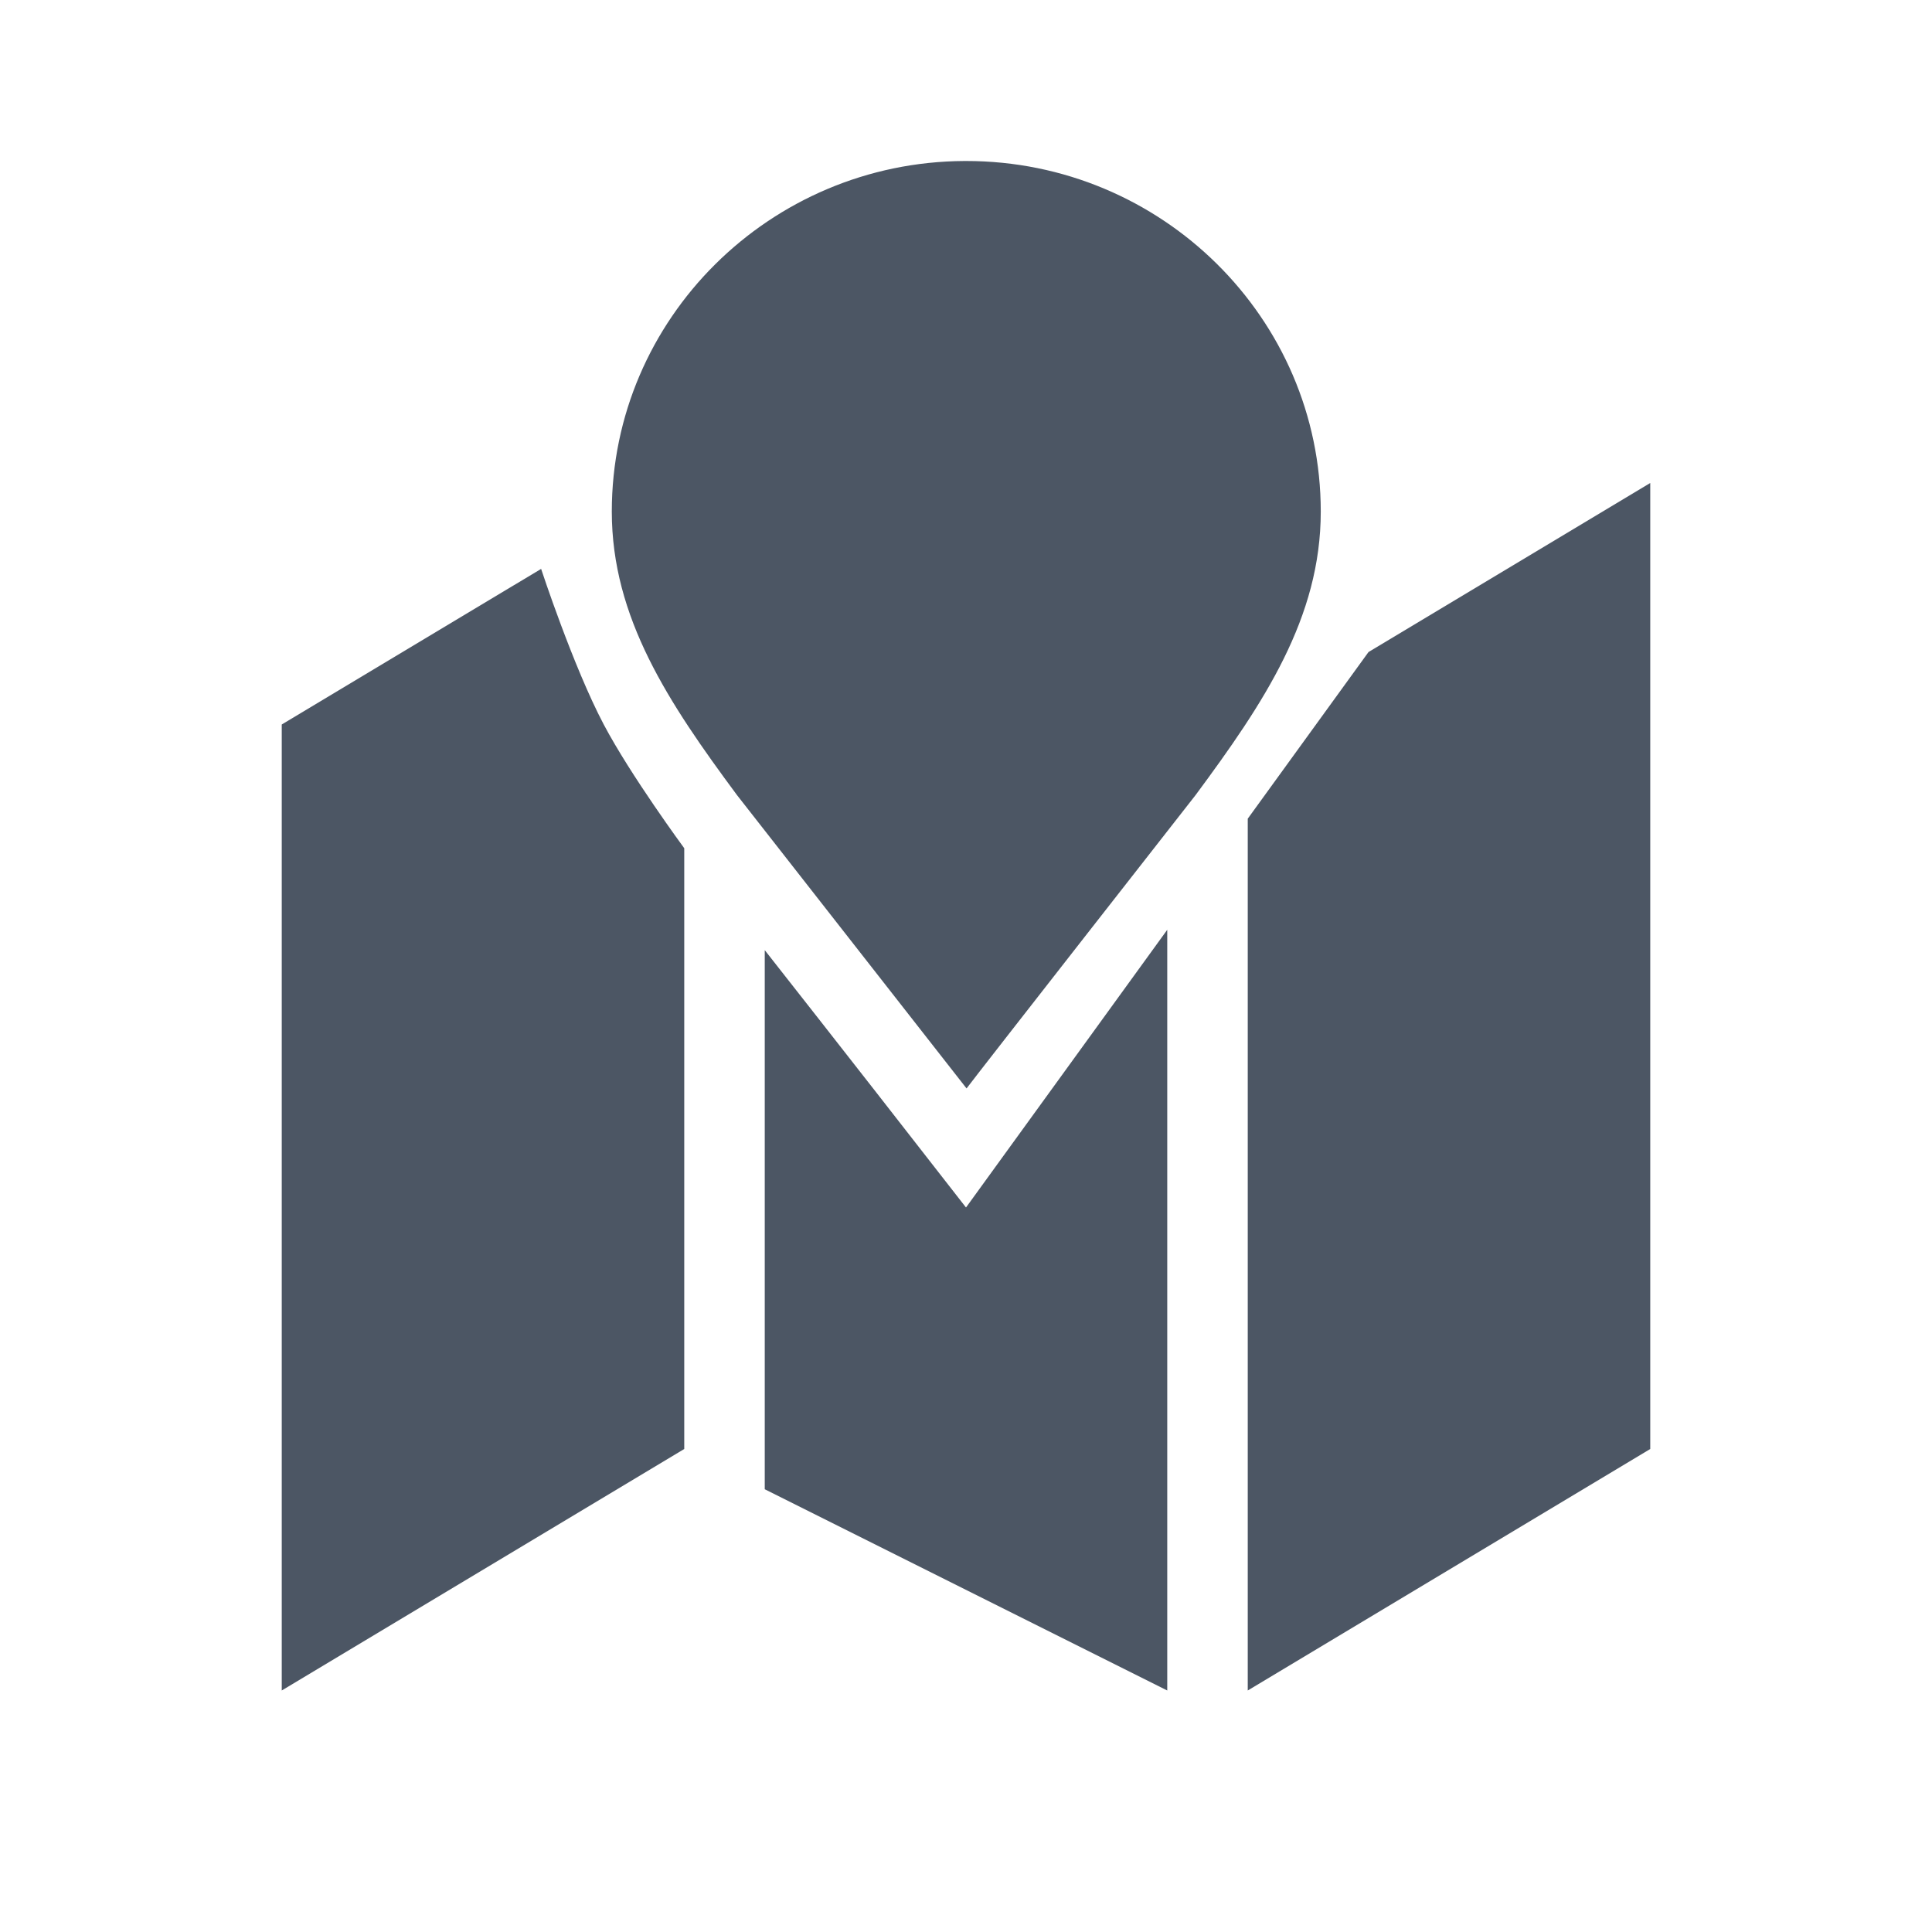
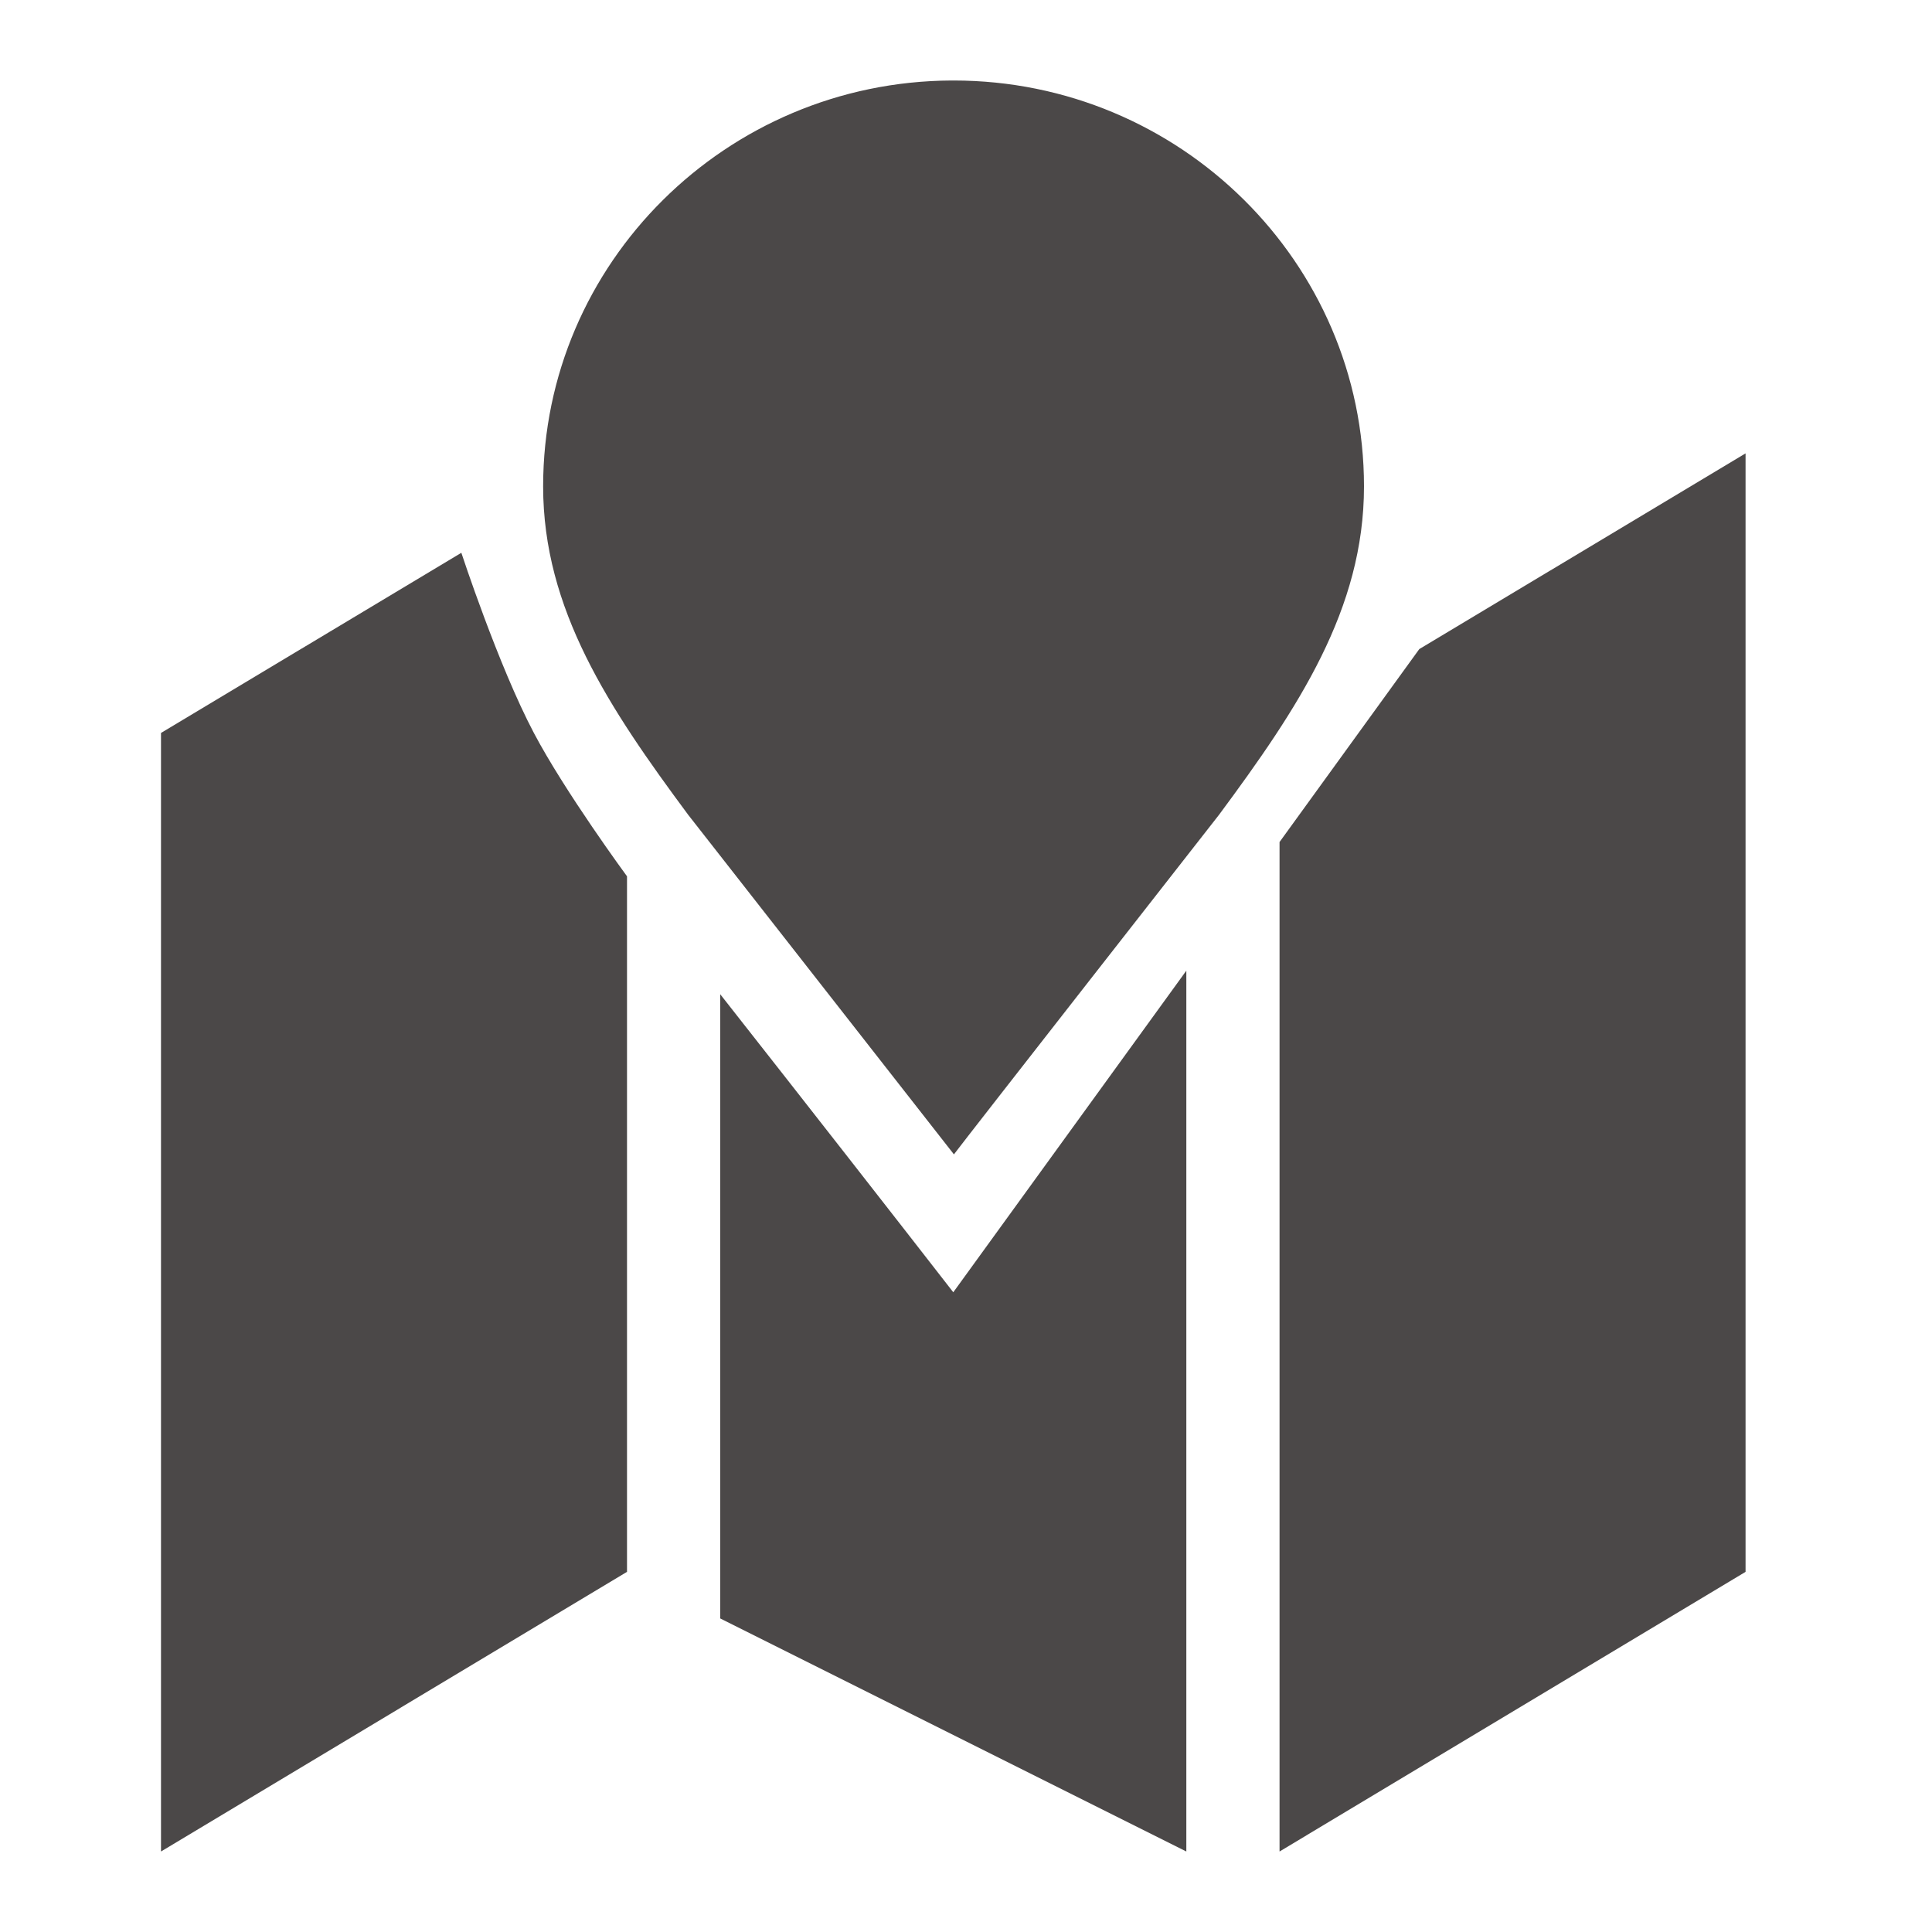
- <svg xmlns="http://www.w3.org/2000/svg" width="24" height="24" fill="none" viewBox="0 0 24 24">
-   <path fill="#4c5664" fill-rule="evenodd" d="M9.5 11.803V18.5L14.5 21V11.55L12 15C11.392 14.218 10.412 12.963 9.5 11.803Z" clip-rule="evenodd" />
-   <path fill="#4c5664" fill-rule="evenodd" d="M15.5 10.17V21L20.5 18V6L17 8.1L15.5 10.17Z" clip-rule="evenodd" />
-   <path fill="#4c5664" d="M3.5 9V21L8.5 18V10.537C8.5 10.537 7.834 9.633 7.5 9C7.12 8.28 6.722 7.067 6.722 7.067L3.5 9Z" />
-   <path fill="#4c5664" fill-rule="evenodd" d="M9.156 9.878C8.305 8.73 7.6 7.673 7.6 6.355C7.6 3.96 9.564 2.011 11.982 2H12.003C14.431 2 16.407 3.954 16.407 6.355C16.407 7.673 15.702 8.73 14.851 9.878C14.851 9.878 12.118 13.37 12.007 13.521L9.156 9.878Z" clip-rule="evenodd" />
+ <svg xmlns="http://www.w3.org/2000/svg" width="24" height="24" viewBox="0 0 24 24" fill="none">
+   <path fill-rule="evenodd" clip-rule="evenodd" d="M8.947 12.351V20.105L14.737 23V12.058L11.842 16.053C11.138 15.147 10.003 13.694 8.947 12.351Z" fill="#4B4848" />
+   <path fill-rule="evenodd" clip-rule="evenodd" d="M15.895 10.46V23L21.684 19.526V5.632L17.631 8.063L15.895 10.46Z" fill="#4B4848" />
+   <path d="M2 9.105V23L7.789 19.526V10.886C7.789 10.886 7.019 9.839 6.632 9.105C6.192 8.272 5.731 6.867 5.731 6.867L2 9.105Z" fill="#4B4848" />
+   <path fill-rule="evenodd" clip-rule="evenodd" d="M8.549 10.122C7.563 8.793 6.747 7.568 6.747 6.042C6.747 3.269 9.021 1.013 11.821 1H11.846C14.657 1 16.944 3.262 16.944 6.042C16.944 7.568 16.128 8.793 15.143 10.122C15.143 10.122 11.979 14.166 11.85 14.34L8.549 10.122Z" fill="#4B4848" />
</svg>
